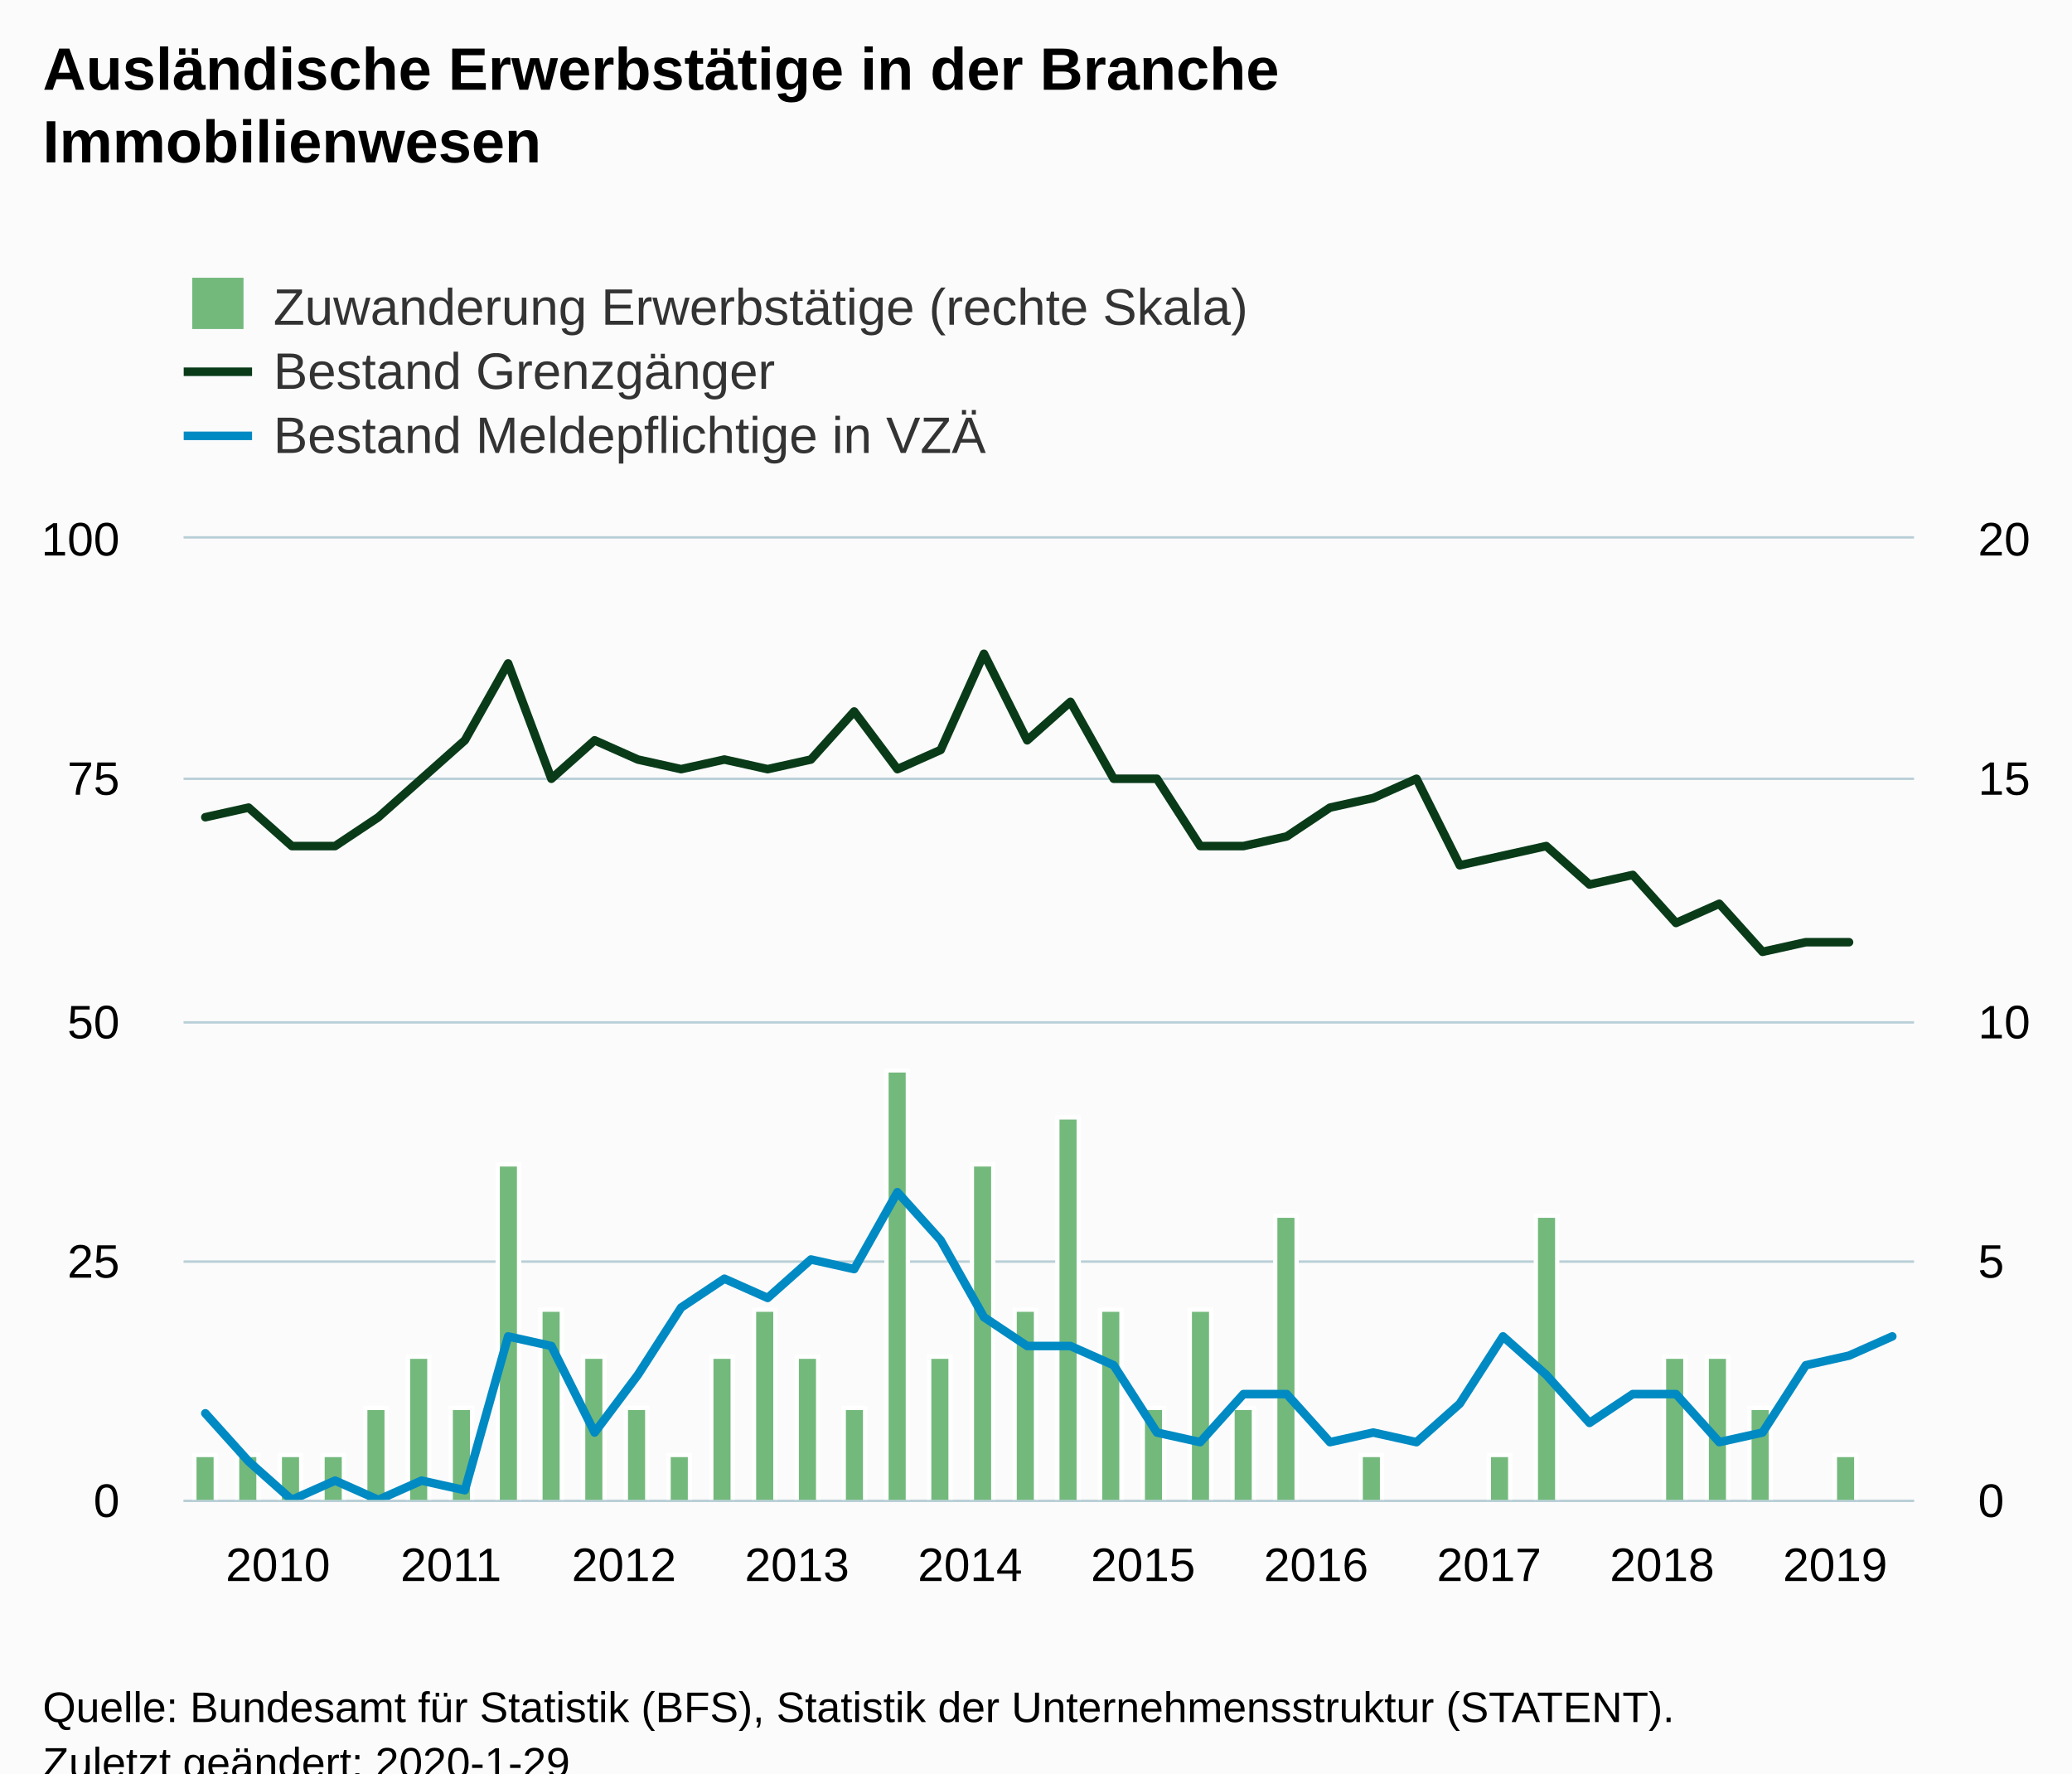
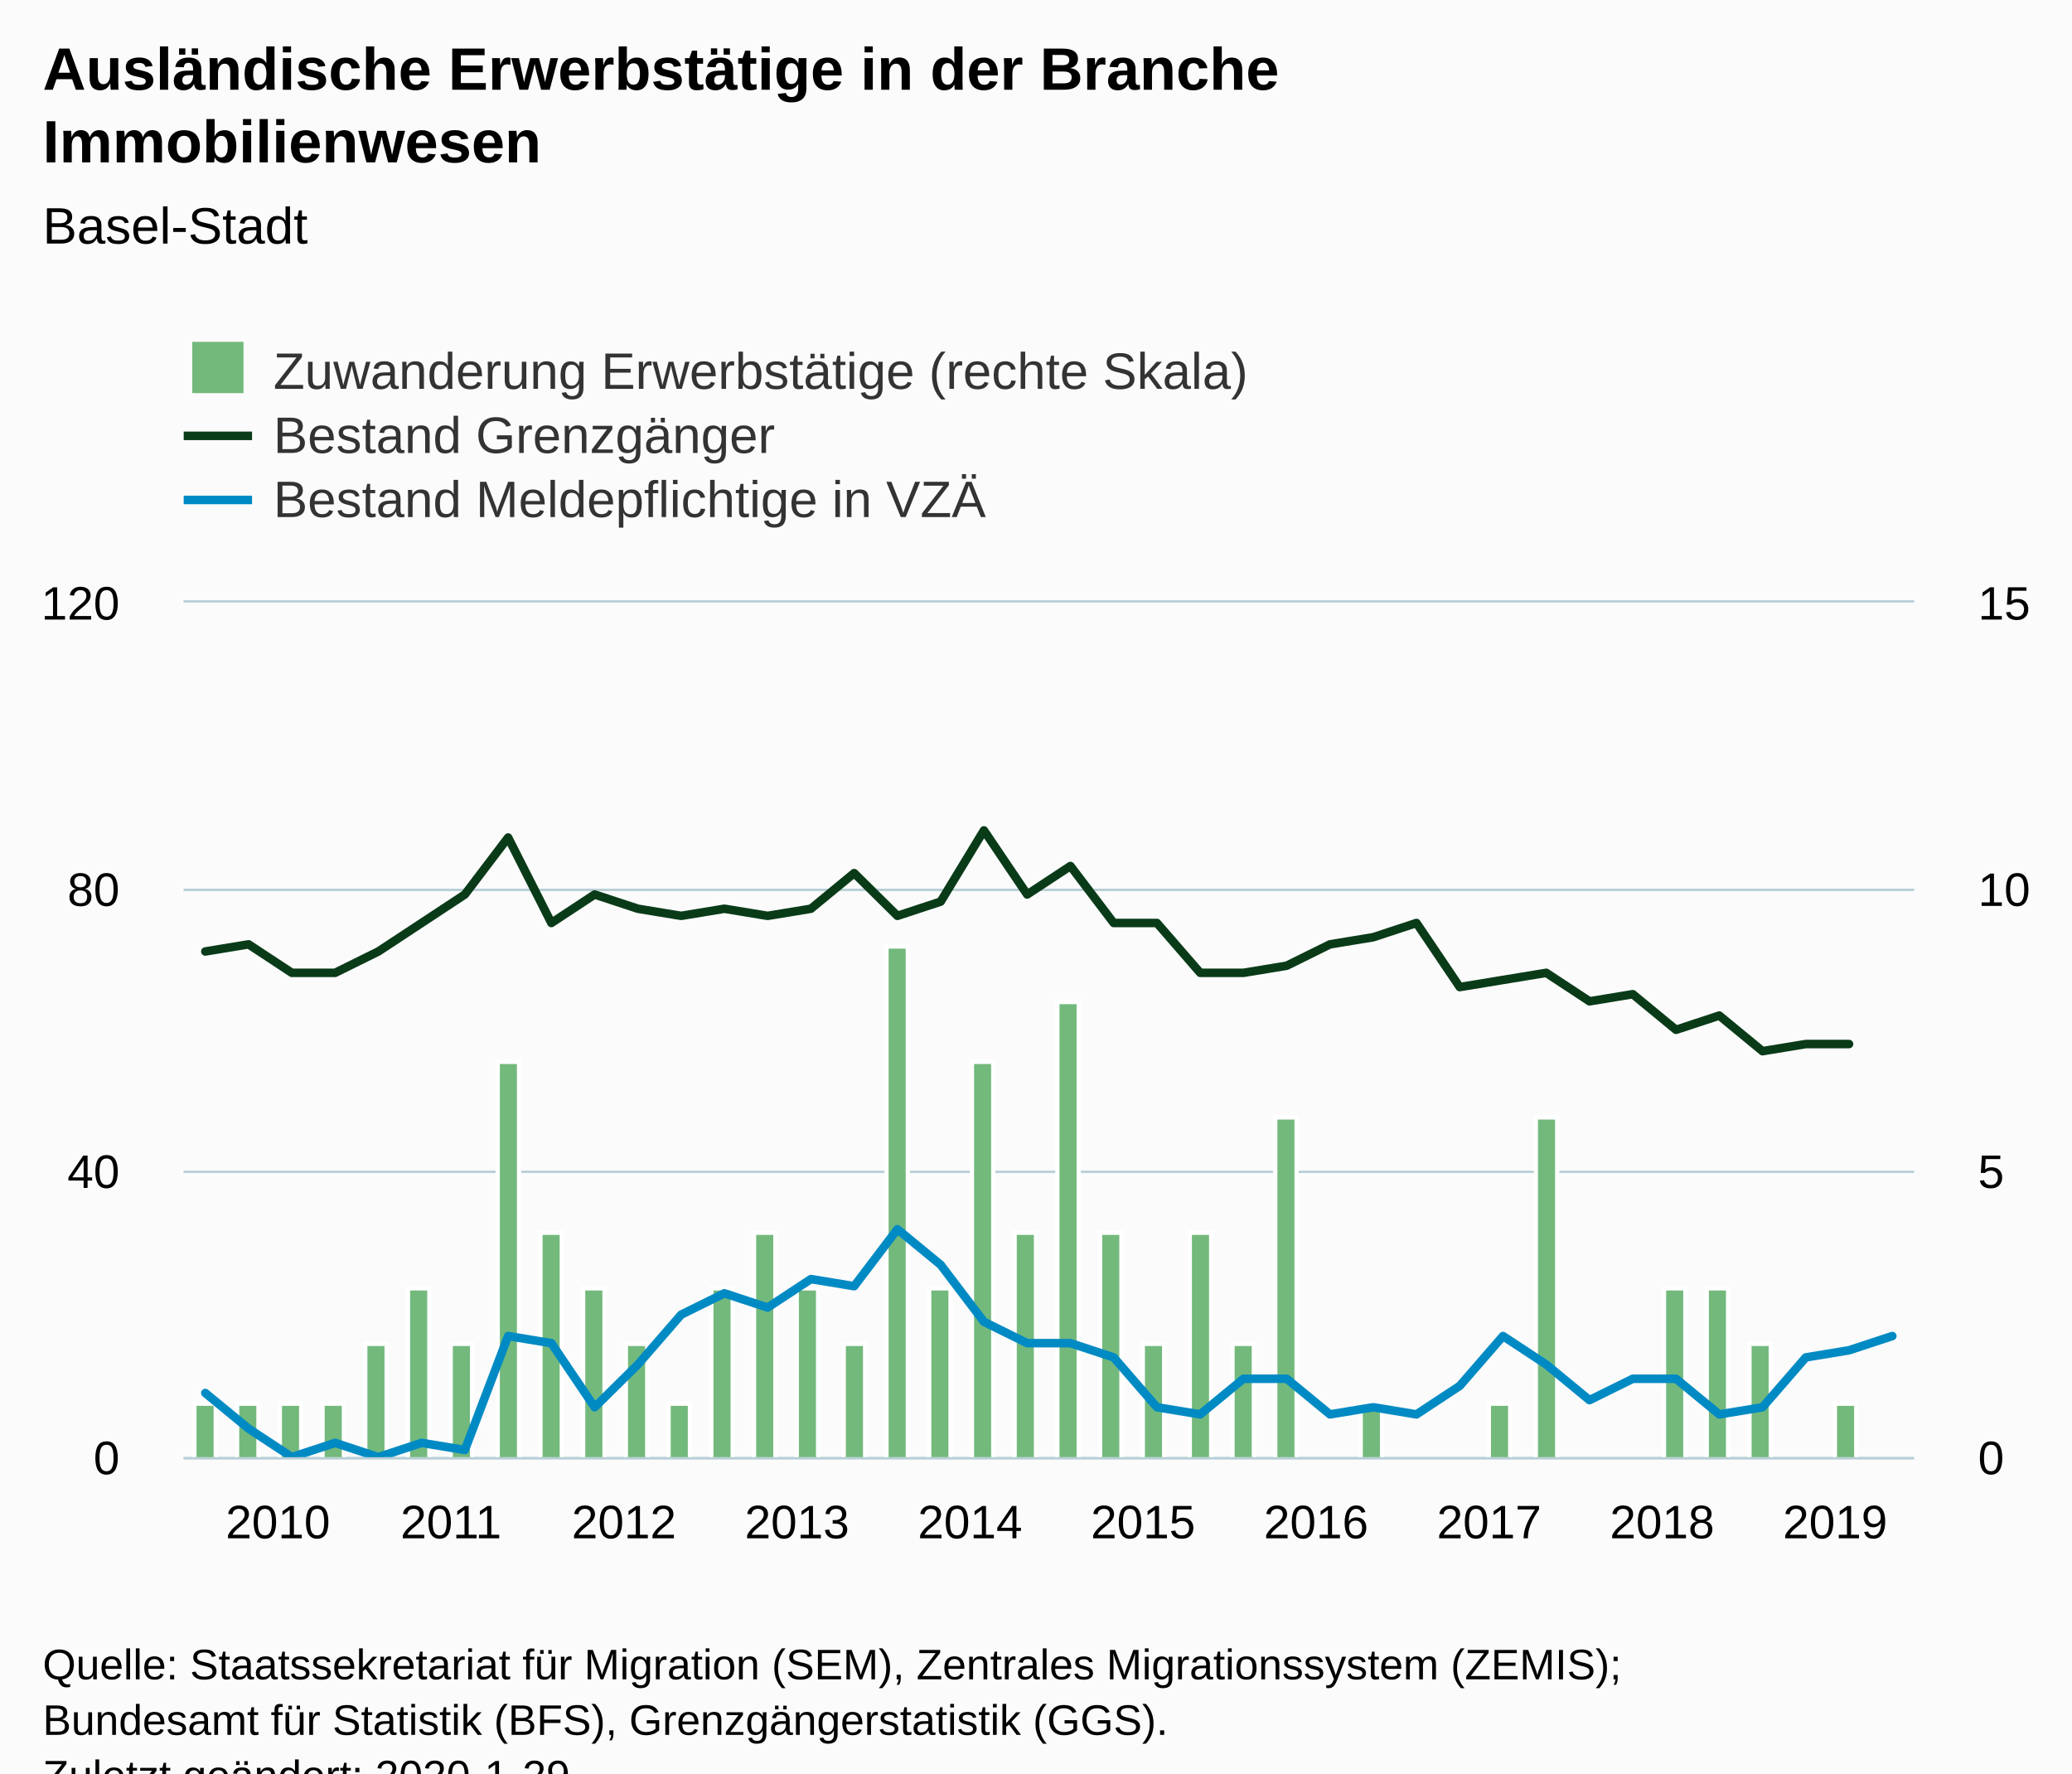
<svg xmlns="http://www.w3.org/2000/svg" version="1.1" class="highcharts-root" style="font-family:Arial;font-size:12px;" viewBox="0 0 485 415">
  <defs>
-     <clipPath id="highcharts-k5gva46-8">
-       <rect x="0" y="0" width="405" height="225" fill="none" />
+     <clipPath id="highcharts-av4jdtu-8">
+       <rect x="0" y="0" width="405" height="200" fill="none" />
    </clipPath>
-     <clipPath id="highcharts-k5gva46-9">
-       <rect x="0" y="0" width="405" height="225" fill="none" />
+     <clipPath id="highcharts-av4jdtu-9">
+       <rect x="0" y="0" width="405" height="200" fill="none" />
    </clipPath>
-     <clipPath id="highcharts-k5gva46-10">
-       <rect x="0" y="0" width="405" height="225" fill="none" />
+     <clipPath id="highcharts-av4jdtu-10">
+       <rect x="0" y="0" width="405" height="200" fill="none" />
    </clipPath>
  </defs>
  <rect fill="#fbfbfb" class="highcharts-background" x="0" y="0" width="485" height="428" rx="0" ry="0" />
-   <rect fill="none" class="highcharts-plot-background" x="43" y="126" width="405" height="225" />
+   <rect fill="none" class="highcharts-plot-background" x="43" y="141" width="405" height="200" />
  <g class="highcharts-pane-group" data-z-index="0" />
  <g class="highcharts-grid highcharts-xaxis-grid " data-z-index="1">
-     <path fill="none" data-z-index="1" class="highcharts-grid-line" d="M 47.5 126 L 47.5 351" opacity="1" />
-     <path fill="none" data-z-index="1" class="highcharts-grid-line" d="M 88.5 126 L 88.5 351" opacity="1" />
-     <path fill="none" data-z-index="1" class="highcharts-grid-line" d="M 128.5 126 L 128.5 351" opacity="1" />
-     <path fill="none" data-z-index="1" class="highcharts-grid-line" d="M 169.5 126 L 169.5 351" opacity="1" />
-     <path fill="none" data-z-index="1" class="highcharts-grid-line" d="M 209.5 126 L 209.5 351" opacity="1" />
-     <path fill="none" data-z-index="1" class="highcharts-grid-line" d="M 250.5 126 L 250.5 351" opacity="1" />
-     <path fill="none" data-z-index="1" class="highcharts-grid-line" d="M 290.5 126 L 290.5 351" opacity="1" />
-     <path fill="none" data-z-index="1" class="highcharts-grid-line" d="M 331.5 126 L 331.5 351" opacity="1" />
-     <path fill="none" data-z-index="1" class="highcharts-grid-line" d="M 371.5 126 L 371.5 351" opacity="1" />
-     <path fill="none" data-z-index="1" class="highcharts-grid-line" d="M 412.5 126 L 412.5 351" opacity="1" />
+     <path fill="none" data-z-index="1" class="highcharts-grid-line" d="M 47.5 141 L 47.5 341" opacity="1" />
+     <path fill="none" data-z-index="1" class="highcharts-grid-line" d="M 88.5 141 L 88.5 341" opacity="1" />
+     <path fill="none" data-z-index="1" class="highcharts-grid-line" d="M 128.5 141 L 128.5 341" opacity="1" />
+     <path fill="none" data-z-index="1" class="highcharts-grid-line" d="M 169.5 141 L 169.5 341" opacity="1" />
+     <path fill="none" data-z-index="1" class="highcharts-grid-line" d="M 209.5 141 L 209.5 341" opacity="1" />
+     <path fill="none" data-z-index="1" class="highcharts-grid-line" d="M 250.5 141 L 250.5 341" opacity="1" />
+     <path fill="none" data-z-index="1" class="highcharts-grid-line" d="M 290.5 141 L 290.5 341" opacity="1" />
+     <path fill="none" data-z-index="1" class="highcharts-grid-line" d="M 331.5 141 L 331.5 341" opacity="1" />
+     <path fill="none" data-z-index="1" class="highcharts-grid-line" d="M 371.5 141 L 371.5 341" opacity="1" />
+     <path fill="none" data-z-index="1" class="highcharts-grid-line" d="M 412.5 141 L 412.5 341" opacity="1" />
  </g>
  <g class="highcharts-grid highcharts-yaxis-grid " data-z-index="1">
-     <path fill="none" stroke="#B9CFD7" stroke-width="0.5" data-z-index="1" class="highcharts-grid-line" d="M 43 351.25 L 448 351.25" opacity="1" />
-     <path fill="none" stroke="#B9CFD7" stroke-width="0.5" data-z-index="1" class="highcharts-grid-line" d="M 43 295.25 L 448 295.25" opacity="1" />
-     <path fill="none" stroke="#B9CFD7" stroke-width="0.5" data-z-index="1" class="highcharts-grid-line" d="M 43 239.25 L 448 239.25" opacity="1" />
-     <path fill="none" stroke="#B9CFD7" stroke-width="0.5" data-z-index="1" class="highcharts-grid-line" d="M 43 182.25 L 448 182.25" opacity="1" />
-     <path fill="none" stroke="#B9CFD7" stroke-width="0.5" data-z-index="1" class="highcharts-grid-line" d="M 43 125.75 L 448 125.75" opacity="1" />
+     <path fill="none" stroke="#B9CFD7" stroke-width="0.5" data-z-index="1" class="highcharts-grid-line" d="M 43 341.25 L 448 341.25" opacity="1" />
+     <path fill="none" stroke="#B9CFD7" stroke-width="0.5" data-z-index="1" class="highcharts-grid-line" d="M 43 274.25 L 448 274.25" opacity="1" />
+     <path fill="none" stroke="#B9CFD7" stroke-width="0.5" data-z-index="1" class="highcharts-grid-line" d="M 43 208.25 L 448 208.25" opacity="1" />
+     <path fill="none" stroke="#B9CFD7" stroke-width="0.5" data-z-index="1" class="highcharts-grid-line" d="M 43 140.75 L 448 140.75" opacity="1" />
  </g>
  <g class="highcharts-grid highcharts-yaxis-grid " data-z-index="1">
-     <path fill="none" stroke="#B9CFD7" stroke-width="0.5" data-z-index="1" class="highcharts-grid-line" d="M 43 351.25 L 448 351.25" opacity="1" />
-     <path fill="none" stroke="#B9CFD7" stroke-width="0.5" data-z-index="1" class="highcharts-grid-line" d="M 43 295.25 L 448 295.25" opacity="1" />
-     <path fill="none" stroke="#B9CFD7" stroke-width="0.5" data-z-index="1" class="highcharts-grid-line" d="M 43 239.25 L 448 239.25" opacity="1" />
-     <path fill="none" stroke="#B9CFD7" stroke-width="0.5" data-z-index="1" class="highcharts-grid-line" d="M 43 182.25 L 448 182.25" opacity="1" />
-     <path fill="none" stroke="#B9CFD7" stroke-width="0.5" data-z-index="1" class="highcharts-grid-line" d="M 43 125.75 L 448 125.75" opacity="1" />
+     <path fill="none" stroke="#B9CFD7" stroke-width="0.5" data-z-index="1" class="highcharts-grid-line" d="M 43 341.25 L 448 341.25" opacity="1" />
+     <path fill="none" stroke="#B9CFD7" stroke-width="0.5" data-z-index="1" class="highcharts-grid-line" d="M 43 274.25 L 448 274.25" opacity="1" />
+     <path fill="none" stroke="#B9CFD7" stroke-width="0.5" data-z-index="1" class="highcharts-grid-line" d="M 43 208.25 L 448 208.25" opacity="1" />
+     <path fill="none" stroke="#B9CFD7" stroke-width="0.5" data-z-index="1" class="highcharts-grid-line" d="M 43 140.75 L 448 140.75" opacity="1" />
  </g>
-   <rect fill="none" class="highcharts-plot-border" data-z-index="1" x="43" y="126" width="405" height="225" />
+   <rect fill="none" class="highcharts-plot-border" data-z-index="1" x="43" y="141" width="405" height="200" />
  <g class="highcharts-axis highcharts-xaxis " data-z-index="2">
-     <path fill="none" class="highcharts-axis-line" stroke="#B9CFD7" stroke-width="0.5" data-z-index="7" d="M 43 351.25 L 448 351.25" />
+     <path fill="none" class="highcharts-axis-line" stroke="#B9CFD7" stroke-width="0.5" data-z-index="7" d="M 43 341.25 L 448 341.25" />
  </g>
  <g class="highcharts-axis highcharts-yaxis " data-z-index="2">
-     <path fill="none" class="highcharts-axis-line" data-z-index="7" d="M 43 126 L 43 351" />
+     <path fill="none" class="highcharts-axis-line" data-z-index="7" d="M 43 141 L 43 341" />
  </g>
  <g class="highcharts-axis highcharts-yaxis " data-z-index="2">
-     <path fill="none" class="highcharts-axis-line" data-z-index="7" d="M 448 126 L 448 351" />
+     <path fill="none" class="highcharts-axis-line" data-z-index="7" d="M 448 141 L 448 341" />
  </g>
  <g class="highcharts-series-group" data-z-index="3">
-     <g data-z-index="0.1" class="highcharts-series highcharts-series-0 highcharts-column-series " transform="translate(43,126) scale(1 1)" clip-path="url(#highcharts-k5gva46-9)">
-       <rect x="2.5" y="214.5" width="5" height="11" fill="#73b97c" stroke="#ffffff" stroke-width="1" class="highcharts-point" />
-       <rect x="12.5" y="214.5" width="5" height="11" fill="#73b97c" stroke="#ffffff" stroke-width="1" class="highcharts-point" />
-       <rect x="22.5" y="214.5" width="5" height="11" fill="#73b97c" stroke="#ffffff" stroke-width="1" class="highcharts-point" />
-       <rect x="32.5" y="214.5" width="5" height="11" fill="#73b97c" stroke="#ffffff" stroke-width="1" class="highcharts-point" />
-       <rect x="42.5" y="203.5" width="5" height="22" fill="#73b97c" stroke="#ffffff" stroke-width="1" class="highcharts-point" />
-       <rect x="52.5" y="191.5" width="5" height="34" fill="#73b97c" stroke="#ffffff" stroke-width="1" class="highcharts-point" />
-       <rect x="62.5" y="203.5" width="5" height="22" fill="#73b97c" stroke="#ffffff" stroke-width="1" class="highcharts-point" />
-       <rect x="73.5" y="146.5" width="5" height="79" fill="#73b97c" stroke="#ffffff" stroke-width="1" class="highcharts-point" />
-       <rect x="83.5" y="180.5" width="5" height="45" fill="#73b97c" stroke="#ffffff" stroke-width="1" class="highcharts-point" />
-       <rect x="93.5" y="191.5" width="5" height="34" fill="#73b97c" stroke="#ffffff" stroke-width="1" class="highcharts-point" />
-       <rect x="103.5" y="203.5" width="5" height="22" fill="#73b97c" stroke="#ffffff" stroke-width="1" class="highcharts-point" />
-       <rect x="113.5" y="214.5" width="5" height="11" fill="#73b97c" stroke="#ffffff" stroke-width="1" class="highcharts-point" />
-       <rect x="123.5" y="191.5" width="5" height="34" fill="#73b97c" stroke="#ffffff" stroke-width="1" class="highcharts-point" />
-       <rect x="133.5" y="180.5" width="5" height="45" fill="#73b97c" stroke="#ffffff" stroke-width="1" class="highcharts-point" />
-       <rect x="143.5" y="191.5" width="5" height="34" fill="#73b97c" stroke="#ffffff" stroke-width="1" class="highcharts-point" />
-       <rect x="154.5" y="203.5" width="5" height="22" fill="#73b97c" stroke="#ffffff" stroke-width="1" class="highcharts-point" />
-       <rect x="164.5" y="124.5" width="5" height="101" fill="#73b97c" stroke="#ffffff" stroke-width="1" class="highcharts-point" />
-       <rect x="174.5" y="191.5" width="5" height="34" fill="#73b97c" stroke="#ffffff" stroke-width="1" class="highcharts-point" />
-       <rect x="184.5" y="146.5" width="5" height="79" fill="#73b97c" stroke="#ffffff" stroke-width="1" class="highcharts-point" />
-       <rect x="194.5" y="180.5" width="5" height="45" fill="#73b97c" stroke="#ffffff" stroke-width="1" class="highcharts-point" />
-       <rect x="204.5" y="135.5" width="5" height="90" fill="#73b97c" stroke="#ffffff" stroke-width="1" class="highcharts-point" />
-       <rect x="214.5" y="180.5" width="5" height="45" fill="#73b97c" stroke="#ffffff" stroke-width="1" class="highcharts-point" />
-       <rect x="224.5" y="203.5" width="5" height="22" fill="#73b97c" stroke="#ffffff" stroke-width="1" class="highcharts-point" />
-       <rect x="235.5" y="180.5" width="5" height="45" fill="#73b97c" stroke="#ffffff" stroke-width="1" class="highcharts-point" />
-       <rect x="245.5" y="203.5" width="5" height="22" fill="#73b97c" stroke="#ffffff" stroke-width="1" class="highcharts-point" />
-       <rect x="255.5" y="158.5" width="5" height="67" fill="#73b97c" stroke="#ffffff" stroke-width="1" class="highcharts-point" />
-       <rect x="275.5" y="214.5" width="5" height="11" fill="#73b97c" stroke="#ffffff" stroke-width="1" class="highcharts-point" />
-       <rect x="305.5" y="214.5" width="5" height="11" fill="#73b97c" stroke="#ffffff" stroke-width="1" class="highcharts-point" />
-       <rect x="316.5" y="158.5" width="5" height="67" fill="#73b97c" stroke="#ffffff" stroke-width="1" class="highcharts-point" />
-       <rect x="346.5" y="191.5" width="5" height="34" fill="#73b97c" stroke="#ffffff" stroke-width="1" class="highcharts-point" />
-       <rect x="356.5" y="191.5" width="5" height="34" fill="#73b97c" stroke="#ffffff" stroke-width="1" class="highcharts-point" />
-       <rect x="366.5" y="203.5" width="5" height="22" fill="#73b97c" stroke="#ffffff" stroke-width="1" class="highcharts-point" />
-       <rect x="386.5" y="214.5" width="5" height="11" fill="#73b97c" stroke="#ffffff" stroke-width="1" class="highcharts-point" />
+     <g data-z-index="0.1" class="highcharts-series highcharts-series-0 highcharts-column-series " transform="translate(43,141) scale(1 1)" clip-path="url(#highcharts-av4jdtu-9)">
+       <rect x="2.5" y="187.5" width="5" height="13" fill="#73b97c" stroke="#ffffff" stroke-width="1" class="highcharts-point" />
+       <rect x="12.5" y="187.5" width="5" height="13" fill="#73b97c" stroke="#ffffff" stroke-width="1" class="highcharts-point" />
+       <rect x="22.5" y="187.5" width="5" height="13" fill="#73b97c" stroke="#ffffff" stroke-width="1" class="highcharts-point" />
+       <rect x="32.5" y="187.5" width="5" height="13" fill="#73b97c" stroke="#ffffff" stroke-width="1" class="highcharts-point" />
+       <rect x="42.5" y="173.5" width="5" height="27" fill="#73b97c" stroke="#ffffff" stroke-width="1" class="highcharts-point" />
+       <rect x="52.5" y="160.5" width="5" height="40" fill="#73b97c" stroke="#ffffff" stroke-width="1" class="highcharts-point" />
+       <rect x="62.5" y="173.5" width="5" height="27" fill="#73b97c" stroke="#ffffff" stroke-width="1" class="highcharts-point" />
+       <rect x="73.5" y="107.5" width="5" height="93" fill="#73b97c" stroke="#ffffff" stroke-width="1" class="highcharts-point" />
+       <rect x="83.5" y="147.5" width="5" height="53" fill="#73b97c" stroke="#ffffff" stroke-width="1" class="highcharts-point" />
+       <rect x="93.5" y="160.5" width="5" height="40" fill="#73b97c" stroke="#ffffff" stroke-width="1" class="highcharts-point" />
+       <rect x="103.5" y="173.5" width="5" height="27" fill="#73b97c" stroke="#ffffff" stroke-width="1" class="highcharts-point" />
+       <rect x="113.5" y="187.5" width="5" height="13" fill="#73b97c" stroke="#ffffff" stroke-width="1" class="highcharts-point" />
+       <rect x="123.5" y="160.5" width="5" height="40" fill="#73b97c" stroke="#ffffff" stroke-width="1" class="highcharts-point" />
+       <rect x="133.5" y="147.5" width="5" height="53" fill="#73b97c" stroke="#ffffff" stroke-width="1" class="highcharts-point" />
+       <rect x="143.5" y="160.5" width="5" height="40" fill="#73b97c" stroke="#ffffff" stroke-width="1" class="highcharts-point" />
+       <rect x="154.5" y="173.5" width="5" height="27" fill="#73b97c" stroke="#ffffff" stroke-width="1" class="highcharts-point" />
+       <rect x="164.5" y="80.5" width="5" height="120" fill="#73b97c" stroke="#ffffff" stroke-width="1" class="highcharts-point" />
+       <rect x="174.5" y="160.5" width="5" height="40" fill="#73b97c" stroke="#ffffff" stroke-width="1" class="highcharts-point" />
+       <rect x="184.5" y="107.5" width="5" height="93" fill="#73b97c" stroke="#ffffff" stroke-width="1" class="highcharts-point" />
+       <rect x="194.5" y="147.5" width="5" height="53" fill="#73b97c" stroke="#ffffff" stroke-width="1" class="highcharts-point" />
+       <rect x="204.5" y="93.5" width="5" height="107" fill="#73b97c" stroke="#ffffff" stroke-width="1" class="highcharts-point" />
+       <rect x="214.5" y="147.5" width="5" height="53" fill="#73b97c" stroke="#ffffff" stroke-width="1" class="highcharts-point" />
+       <rect x="224.5" y="173.5" width="5" height="27" fill="#73b97c" stroke="#ffffff" stroke-width="1" class="highcharts-point" />
+       <rect x="235.5" y="147.5" width="5" height="53" fill="#73b97c" stroke="#ffffff" stroke-width="1" class="highcharts-point" />
+       <rect x="245.5" y="173.5" width="5" height="27" fill="#73b97c" stroke="#ffffff" stroke-width="1" class="highcharts-point" />
+       <rect x="255.5" y="120.5" width="5" height="80" fill="#73b97c" stroke="#ffffff" stroke-width="1" class="highcharts-point" />
+       <rect x="275.5" y="187.5" width="5" height="13" fill="#73b97c" stroke="#ffffff" stroke-width="1" class="highcharts-point" />
+       <rect x="305.5" y="187.5" width="5" height="13" fill="#73b97c" stroke="#ffffff" stroke-width="1" class="highcharts-point" />
+       <rect x="316.5" y="120.5" width="5" height="80" fill="#73b97c" stroke="#ffffff" stroke-width="1" class="highcharts-point" />
+       <rect x="346.5" y="160.5" width="5" height="40" fill="#73b97c" stroke="#ffffff" stroke-width="1" class="highcharts-point" />
+       <rect x="356.5" y="160.5" width="5" height="40" fill="#73b97c" stroke="#ffffff" stroke-width="1" class="highcharts-point" />
+       <rect x="366.5" y="173.5" width="5" height="27" fill="#73b97c" stroke="#ffffff" stroke-width="1" class="highcharts-point" />
+       <rect x="386.5" y="187.5" width="5" height="13" fill="#73b97c" stroke="#ffffff" stroke-width="1" class="highcharts-point" />
    </g>
-     <g data-z-index="0.1" class="highcharts-markers highcharts-series-0 highcharts-column-series " transform="translate(43,126) scale(1 1)" clip-path="none" />
-     <g data-z-index="0.1" class="highcharts-series highcharts-series-1 highcharts-line-series " transform="translate(43,126) scale(1 1)" clip-path="url(#highcharts-k5gva46-10)">
-       <path fill="none" d="M 5.062 65.25 L 15.188 63 L 25.312 72 L 35.438 72 L 45.562 65.25 L 55.688 56.25 L 65.812 47.25 L 75.938 29.25 L 86.062 56.25 L 96.188 47.25 L 106.312 51.75 L 116.438 54 L 126.562 51.75 L 136.688 54 L 146.812 51.75 L 156.938 40.5 L 167.062 54 L 177.188 49.5 L 187.312 27 L 197.438 47.25 L 207.562 38.25 L 217.688 56.25 L 227.812 56.25 L 237.938 72 L 248.062 72 L 258.188 69.75 L 268.312 63 L 278.438 60.75 L 288.562 56.25 L 298.688 76.5 L 308.812 74.25 L 318.938 72 L 329.062 81 L 339.188 78.75 L 349.312 90 L 359.438 85.5 L 369.562 96.75 L 379.688 94.5 L 389.812 94.5" class="highcharts-graph" data-z-index="1" stroke="#0A3B19" stroke-width="2" stroke-linejoin="round" stroke-linecap="round" />
+     <g data-z-index="0.1" class="highcharts-markers highcharts-series-0 highcharts-column-series " transform="translate(43,141) scale(1 1)" clip-path="none" />
+     <g data-z-index="0.1" class="highcharts-series highcharts-series-1 highcharts-line-series " transform="translate(43,141) scale(1 1)" clip-path="url(#highcharts-av4jdtu-10)">
+       <path fill="none" d="M 5.062 81.667 L 15.188 80 L 25.312 86.667 L 35.438 86.667 L 45.562 81.667 L 55.688 75 L 65.812 68.333 L 75.938 55 L 86.062 75 L 96.188 68.333 L 106.312 71.667 L 116.438 73.333 L 126.562 71.667 L 136.688 73.333 L 146.812 71.667 L 156.938 63.333 L 167.062 73.333 L 177.188 70 L 187.312 53.333 L 197.438 68.333 L 207.562 61.667 L 217.688 75 L 227.812 75 L 237.938 86.667 L 248.062 86.667 L 258.188 85 L 268.312 80 L 278.438 78.333 L 288.562 75 L 298.688 90 L 308.812 88.333 L 318.938 86.667 L 329.062 93.333 L 339.188 91.667 L 349.312 100 L 359.438 96.667 L 369.562 105 L 379.688 103.333 L 389.812 103.333" class="highcharts-graph" data-z-index="1" stroke="#0A3B19" stroke-width="2" stroke-linejoin="round" stroke-linecap="round" />
    </g>
-     <g data-z-index="0.1" class="highcharts-markers highcharts-series-1 highcharts-line-series " transform="translate(43,126) scale(1 1)" clip-path="none" />
-     <g data-z-index="0.1" class="highcharts-series highcharts-series-2 highcharts-line-series " transform="translate(43,126) scale(1 1)" clip-path="url(#highcharts-k5gva46-10)">
-       <path fill="none" d="M 5.062 204.75 L 15.188 216 L 25.312 225 L 35.438 220.5 L 45.562 225 L 55.688 220.5 L 65.812 222.75 L 75.938 186.75 L 86.062 189 L 96.188 209.25 L 106.312 195.75 L 116.438 180 L 126.562 173.25 L 136.688 177.75 L 146.812 168.75 L 156.938 171 L 167.062 153 L 177.188 164.25 L 187.312 182.25 L 197.438 189 L 207.562 189 L 217.688 193.5 L 227.812 209.25 L 237.938 211.5 L 248.062 200.25 L 258.188 200.25 L 268.312 211.5 L 278.438 209.25 L 288.562 211.5 L 298.688 202.5 L 308.812 186.75 L 318.938 195.75 L 329.062 207 L 339.188 200.25 L 349.312 200.25 L 359.438 211.5 L 369.562 209.25 L 379.688 193.5 L 389.812 191.25 L 399.938 186.75" class="highcharts-graph" data-z-index="1" stroke="#008AC3" stroke-width="2" stroke-linejoin="round" stroke-linecap="round" />
+     <g data-z-index="0.1" class="highcharts-markers highcharts-series-1 highcharts-line-series " transform="translate(43,141) scale(1 1)" clip-path="none" />
+     <g data-z-index="0.1" class="highcharts-series highcharts-series-2 highcharts-line-series " transform="translate(43,141) scale(1 1)" clip-path="url(#highcharts-av4jdtu-10)">
+       <path fill="none" d="M 5.062 185 L 15.188 193.333 L 25.312 200 L 35.438 196.667 L 45.562 200 L 55.688 196.667 L 65.812 198.333 L 75.938 171.667 L 86.062 173.333 L 96.188 188.333 L 106.312 178.333 L 116.438 166.667 L 126.562 161.667 L 136.688 165 L 146.812 158.333 L 156.938 160 L 167.062 146.667 L 177.188 155 L 187.312 168.333 L 197.438 173.333 L 207.562 173.333 L 217.688 176.667 L 227.812 188.333 L 237.938 190 L 248.062 181.667 L 258.188 181.667 L 268.312 190 L 278.438 188.333 L 288.562 190 L 298.688 183.333 L 308.812 171.667 L 318.938 178.333 L 329.062 186.667 L 339.188 181.667 L 349.312 181.667 L 359.438 190 L 369.562 188.333 L 379.688 176.667 L 389.812 175 L 399.938 171.667" class="highcharts-graph" data-z-index="1" stroke="#008AC3" stroke-width="2" stroke-linejoin="round" stroke-linecap="round" />
    </g>
-     <g data-z-index="0.1" class="highcharts-markers highcharts-series-2 highcharts-line-series " transform="translate(43,126) scale(1 1)" clip-path="none" />
+     <g data-z-index="0.1" class="highcharts-markers highcharts-series-2 highcharts-line-series " transform="translate(43,141) scale(1 1)" clip-path="none" />
  </g>
  <text x="10" text-anchor="start" class="highcharts-title" data-z-index="4" style="color:#000000;font-size:14px;font-weight:bold;fill:#000000;" y="21">
    <tspan>Ausländische Erwerbstätige in der Branche</tspan>
    <tspan dy="17" x="10">Immobilienwesen</tspan>
  </text>
-   <text x="10" text-anchor="start" class="highcharts-subtitle" data-z-index="4" style="color:#000000;font-size:12px;font-weight:normal;font-family:Arial;fill:#000000;" y="57" />
-   <g class="highcharts-legend" data-z-index="7" transform="translate(35,58)">
+   <text x="10" text-anchor="start" class="highcharts-subtitle" data-z-index="4" style="color:#000000;font-size:12px;font-weight:normal;font-family:Arial;fill:#000000;" y="57">
+     <tspan>Basel-Stadt</tspan>
+   </text>
+   <g class="highcharts-legend" data-z-index="7" transform="translate(35,73)">
    <rect fill="none" class="highcharts-legend-box" rx="0" ry="0" x="0" y="0" width="271" height="56" visibility="visible" />
    <g data-z-index="1">
      <g>
        <g class="highcharts-legend-item highcharts-column-series highcharts-color-undefined highcharts-series-0" data-z-index="1" transform="translate(8,3)">
          <text x="21" style="color:#333333;font-size:12px;font-weight:normal;cursor:pointer;fill:#333333;" text-anchor="start" data-z-index="2" y="15">
            <tspan>Zuwanderung Erwerbstätige (rechte Skala)</tspan>
          </text>
          <rect x="2" y="4" width="12" height="12" fill="#73b97c" class="highcharts-point" data-z-index="3" />
        </g>
        <g class="highcharts-legend-item highcharts-line-series highcharts-color-undefined highcharts-series-1" data-z-index="1" transform="translate(8,18)">
          <path fill="none" d="M 0 11 L 16 11" class="highcharts-graph" stroke="#0A3B19" stroke-width="2" />
          <text x="21" y="15" style="color:#333333;font-size:12px;font-weight:normal;cursor:pointer;fill:#333333;" text-anchor="start" data-z-index="2">
            <tspan>Bestand Grenzgänger</tspan>
          </text>
        </g>
        <g class="highcharts-legend-item highcharts-line-series highcharts-color-undefined highcharts-series-2" data-z-index="1" transform="translate(8,33)">
          <path fill="none" d="M 0 11 L 16 11" class="highcharts-graph" stroke="#008AC3" stroke-width="2" />
          <text x="21" y="15" style="color:#333333;font-size:12px;font-weight:normal;cursor:pointer;fill:#333333;" text-anchor="start" data-z-index="2">
            <tspan>Bestand Meldepflichtige in VZÄ</tspan>
          </text>
        </g>
      </g>
    </g>
  </g>
  <g class="highcharts-axis-labels highcharts-xaxis-labels " data-z-index="7">
-     <text x="65.062" style="color:#000000;cursor:default;font-size:11px;fill:#000000;" text-anchor="middle" transform="translate(0,0)" y="370" opacity="1">2010</text>
-     <text x="105.562" style="color:#000000;cursor:default;font-size:11px;fill:#000000;" text-anchor="middle" transform="translate(0,0)" y="370" opacity="1">2011</text>
-     <text x="146.062" style="color:#000000;cursor:default;font-size:11px;fill:#000000;" text-anchor="middle" transform="translate(0,0)" y="370" opacity="1">2012</text>
-     <text x="186.562" style="color:#000000;cursor:default;font-size:11px;fill:#000000;" text-anchor="middle" transform="translate(0,0)" y="370" opacity="1">2013</text>
-     <text x="227.062" style="color:#000000;cursor:default;font-size:11px;fill:#000000;" text-anchor="middle" transform="translate(0,0)" y="370" opacity="1">2014</text>
-     <text x="267.562" style="color:#000000;cursor:default;font-size:11px;fill:#000000;" text-anchor="middle" transform="translate(0,0)" y="370" opacity="1">2015</text>
-     <text x="308.062" style="color:#000000;cursor:default;font-size:11px;fill:#000000;" text-anchor="middle" transform="translate(0,0)" y="370" opacity="1">2016</text>
-     <text x="348.562" style="color:#000000;cursor:default;font-size:11px;fill:#000000;" text-anchor="middle" transform="translate(0,0)" y="370" opacity="1">2017</text>
-     <text x="389.062" style="color:#000000;cursor:default;font-size:11px;fill:#000000;" text-anchor="middle" transform="translate(0,0)" y="370" opacity="1">2018</text>
-     <text x="429.562" style="color:#000000;cursor:default;font-size:11px;fill:#000000;" text-anchor="middle" transform="translate(0,0)" y="370" opacity="1">2019</text>
+     <text x="65.062" style="color:#000000;cursor:default;font-size:11px;fill:#000000;" text-anchor="middle" transform="translate(0,0)" y="360" opacity="1">2010</text>
+     <text x="105.562" style="color:#000000;cursor:default;font-size:11px;fill:#000000;" text-anchor="middle" transform="translate(0,0)" y="360" opacity="1">2011</text>
+     <text x="146.062" style="color:#000000;cursor:default;font-size:11px;fill:#000000;" text-anchor="middle" transform="translate(0,0)" y="360" opacity="1">2012</text>
+     <text x="186.562" style="color:#000000;cursor:default;font-size:11px;fill:#000000;" text-anchor="middle" transform="translate(0,0)" y="360" opacity="1">2013</text>
+     <text x="227.062" style="color:#000000;cursor:default;font-size:11px;fill:#000000;" text-anchor="middle" transform="translate(0,0)" y="360" opacity="1">2014</text>
+     <text x="267.562" style="color:#000000;cursor:default;font-size:11px;fill:#000000;" text-anchor="middle" transform="translate(0,0)" y="360" opacity="1">2015</text>
+     <text x="308.062" style="color:#000000;cursor:default;font-size:11px;fill:#000000;" text-anchor="middle" transform="translate(0,0)" y="360" opacity="1">2016</text>
+     <text x="348.562" style="color:#000000;cursor:default;font-size:11px;fill:#000000;" text-anchor="middle" transform="translate(0,0)" y="360" opacity="1">2017</text>
+     <text x="389.062" style="color:#000000;cursor:default;font-size:11px;fill:#000000;" text-anchor="middle" transform="translate(0,0)" y="360" opacity="1">2018</text>
+     <text x="429.562" style="color:#000000;cursor:default;font-size:11px;fill:#000000;" text-anchor="middle" transform="translate(0,0)" y="360" opacity="1">2019</text>
  </g>
  <g class="highcharts-axis-labels highcharts-yaxis-labels " data-z-index="7">
-     <text x="28" style="color:#000000;cursor:default;font-size:11px;fill:#000000;" text-anchor="end" transform="translate(0,0)" y="355" opacity="1">0</text>
-     <text x="28" style="color:#000000;cursor:default;font-size:11px;fill:#000000;" text-anchor="end" transform="translate(0,0)" y="299" opacity="1">25</text>
-     <text x="28" style="color:#000000;cursor:default;font-size:11px;fill:#000000;" text-anchor="end" transform="translate(0,0)" y="243" opacity="1">50</text>
-     <text x="28" style="color:#000000;cursor:default;font-size:11px;fill:#000000;" text-anchor="end" transform="translate(0,0)" y="186" opacity="1">75</text>
-     <text x="28" style="color:#000000;cursor:default;font-size:11px;fill:#000000;" text-anchor="end" transform="translate(0,0)" y="130" opacity="1">100</text>
+     <text x="28" style="color:#000000;cursor:default;font-size:11px;fill:#000000;" text-anchor="end" transform="translate(0,0)" y="345" opacity="1">0</text>
+     <text x="28" style="color:#000000;cursor:default;font-size:11px;fill:#000000;" text-anchor="end" transform="translate(0,0)" y="278" opacity="1">40</text>
+     <text x="28" style="color:#000000;cursor:default;font-size:11px;fill:#000000;" text-anchor="end" transform="translate(0,0)" y="212" opacity="1">80</text>
+     <text x="28" style="color:#000000;cursor:default;font-size:11px;fill:#000000;" text-anchor="end" transform="translate(0,0)" y="145" opacity="1">120</text>
  </g>
  <g class="highcharts-axis-labels highcharts-yaxis-labels " data-z-index="7">
-     <text x="463" style="color:#000000;cursor:default;font-size:11px;fill:#000000;" text-anchor="start" transform="translate(0,0)" y="355" opacity="1">0</text>
-     <text x="463" style="color:#000000;cursor:default;font-size:11px;fill:#000000;" text-anchor="start" transform="translate(0,0)" y="299" opacity="1">5</text>
-     <text x="463" style="color:#000000;cursor:default;font-size:11px;fill:#000000;" text-anchor="start" transform="translate(0,0)" y="243" opacity="1">10</text>
-     <text x="463" style="color:#000000;cursor:default;font-size:11px;fill:#000000;" text-anchor="start" transform="translate(0,0)" y="186" opacity="1">15</text>
-     <text x="463" style="color:#000000;cursor:default;font-size:11px;fill:#000000;" text-anchor="start" transform="translate(0,0)" y="130" opacity="1">20</text>
+     <text x="463" style="color:#000000;cursor:default;font-size:11px;fill:#000000;" text-anchor="start" transform="translate(0,0)" y="345" opacity="1">0</text>
+     <text x="463" style="color:#000000;cursor:default;font-size:11px;fill:#000000;" text-anchor="start" transform="translate(0,0)" y="278" opacity="1">5</text>
+     <text x="463" style="color:#000000;cursor:default;font-size:11px;fill:#000000;" text-anchor="start" transform="translate(0,0)" y="212" opacity="1">10</text>
+     <text x="463" style="color:#000000;cursor:default;font-size:11px;fill:#000000;" text-anchor="start" transform="translate(0,0)" y="145" opacity="1">15</text>
  </g>
-   <text x="10" class="highcharts-credits" text-anchor="start" data-z-index="8" style="cursor:default;color:#000000;font-size:10px;fill:#000000;" y="403">
-     <tspan>Quelle: Bundesamt für Statistik (BFS), Statistik der Unternehmensstruktur (STATENT).</tspan>
+   <text x="10" class="highcharts-credits" text-anchor="start" data-z-index="8" style="cursor:default;color:#000000;font-size:10px;fill:#000000;" y="393">
+     <tspan>Quelle: Staatssekretariat für Migration (SEM), Zentrales Migrationssystem (ZEMIS);</tspan>
+     <tspan x="10" dy="13">Bundesamt für Statistik (BFS), Grenzgängerstatistik (GGS).</tspan>
    <tspan x="10" dy="13">Zuletzt geändert: 2020-1-29</tspan>
  </text>
</svg>
